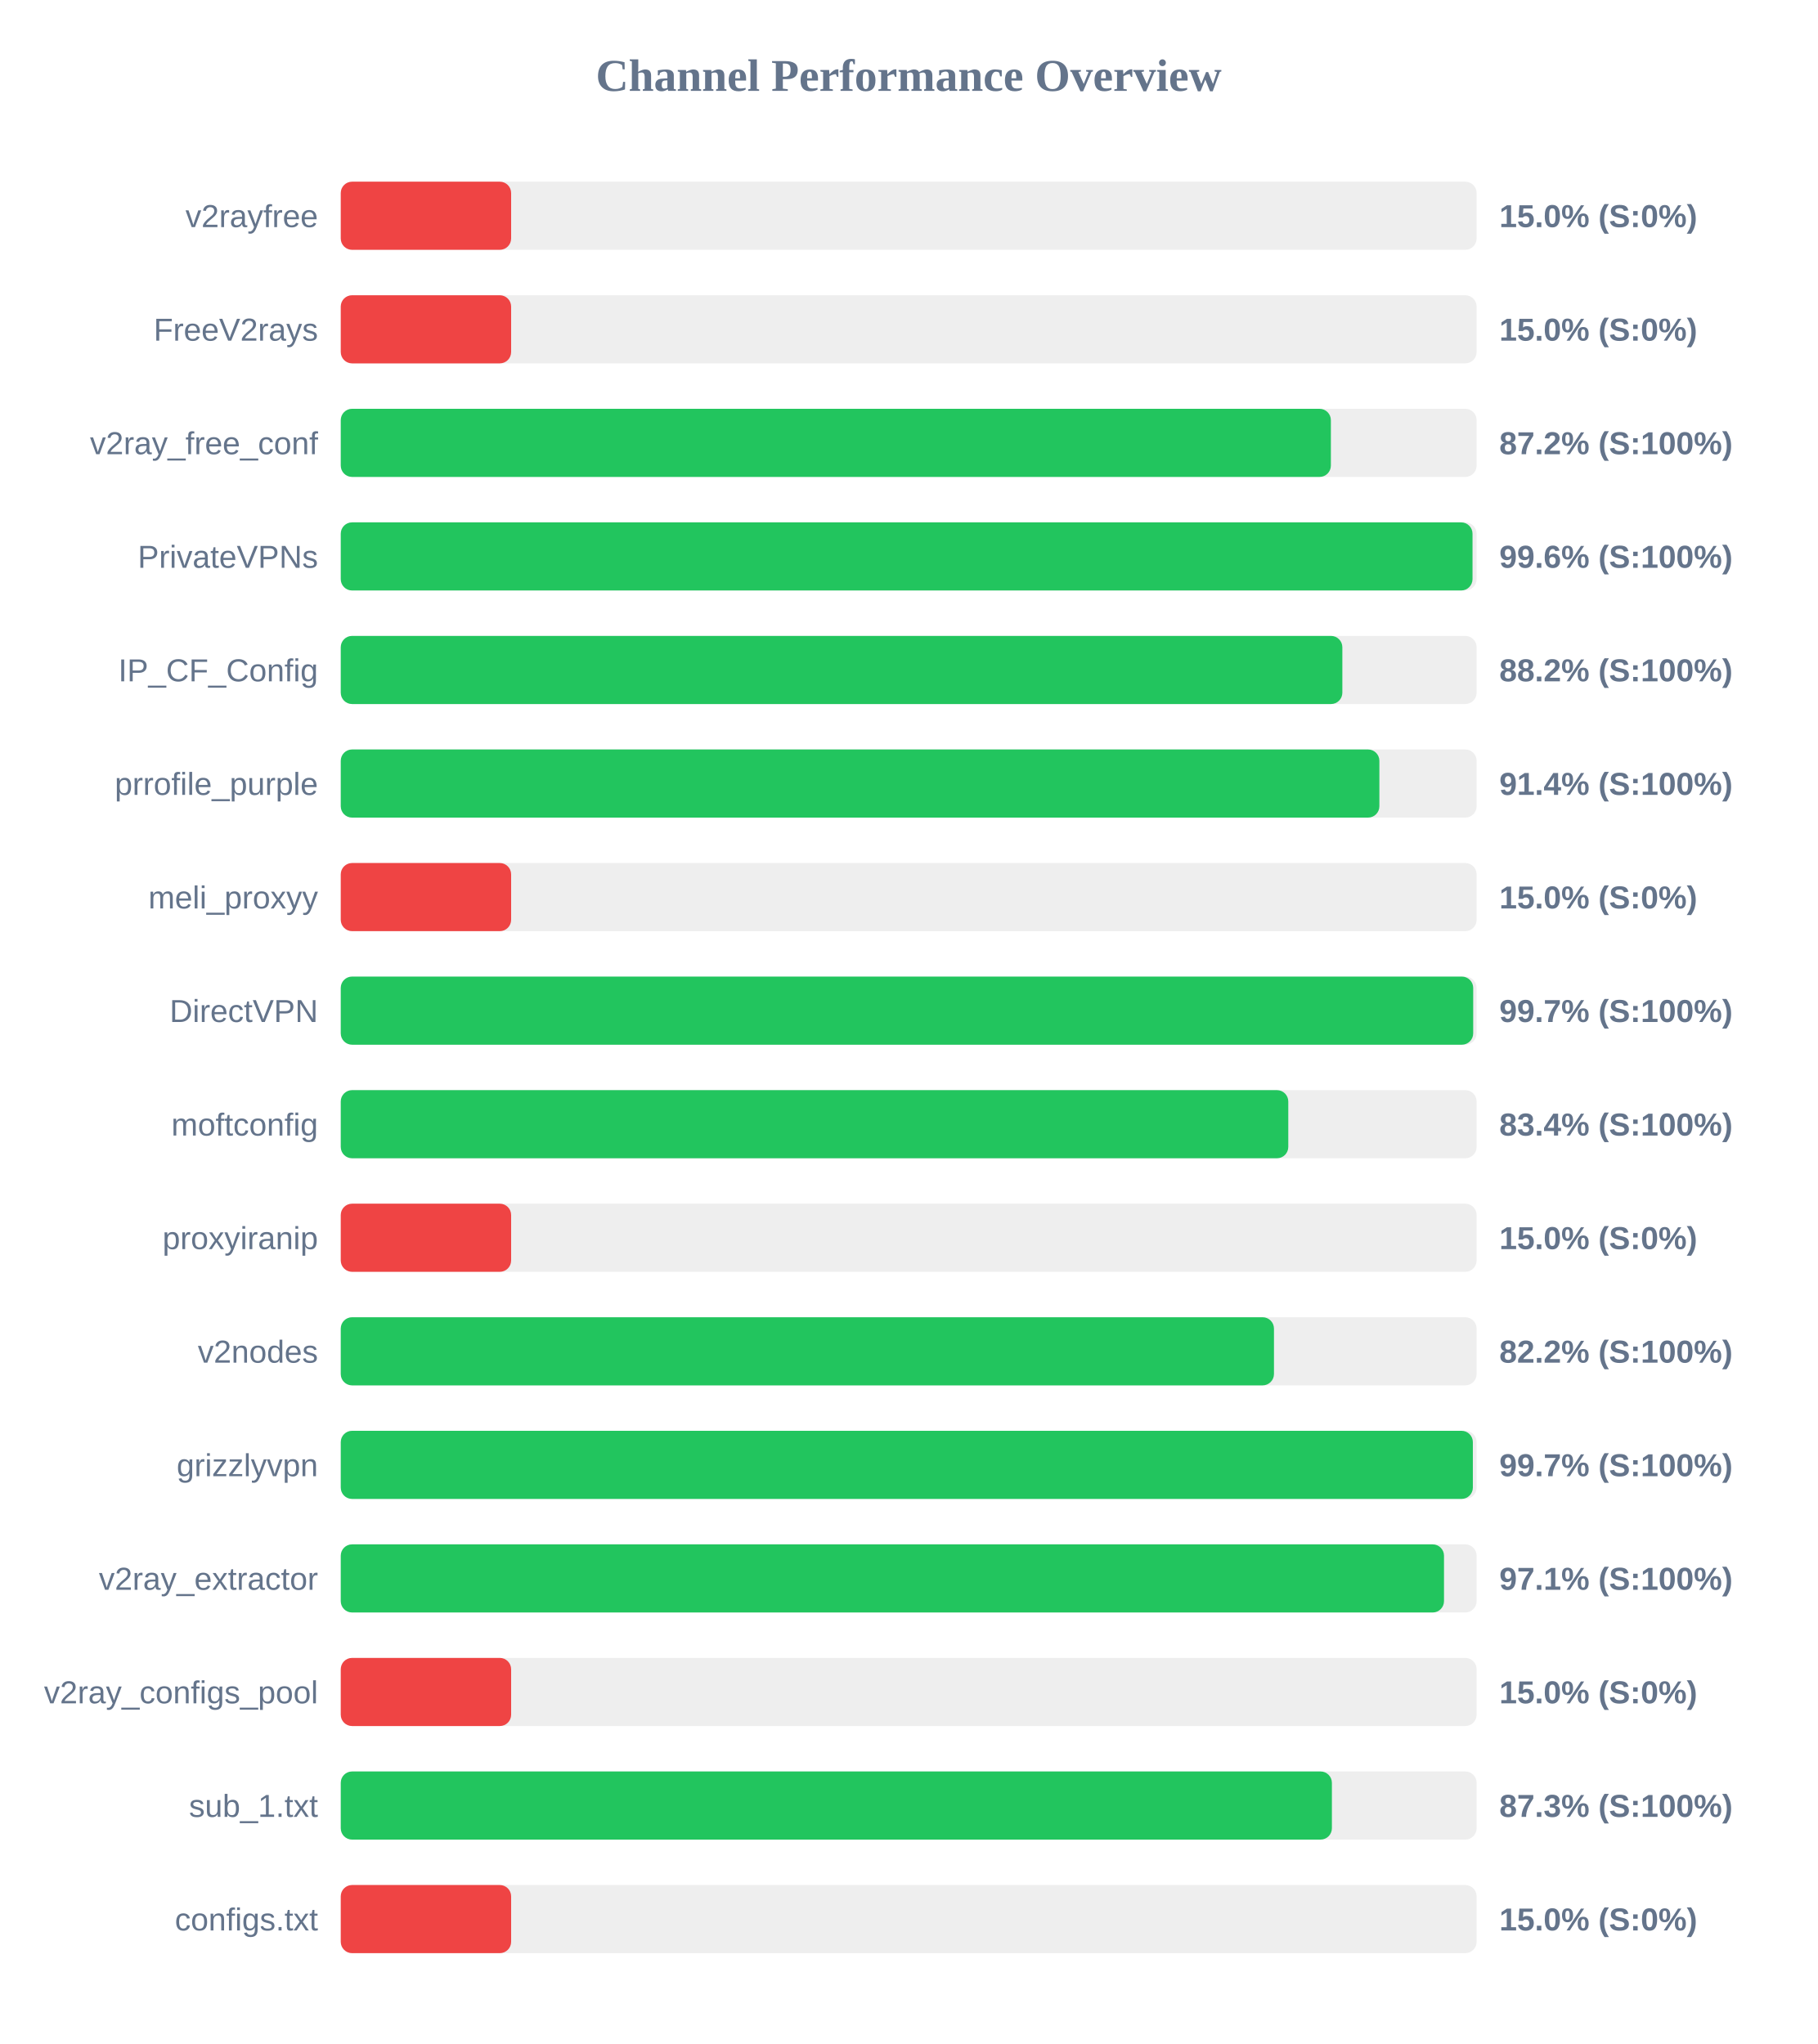
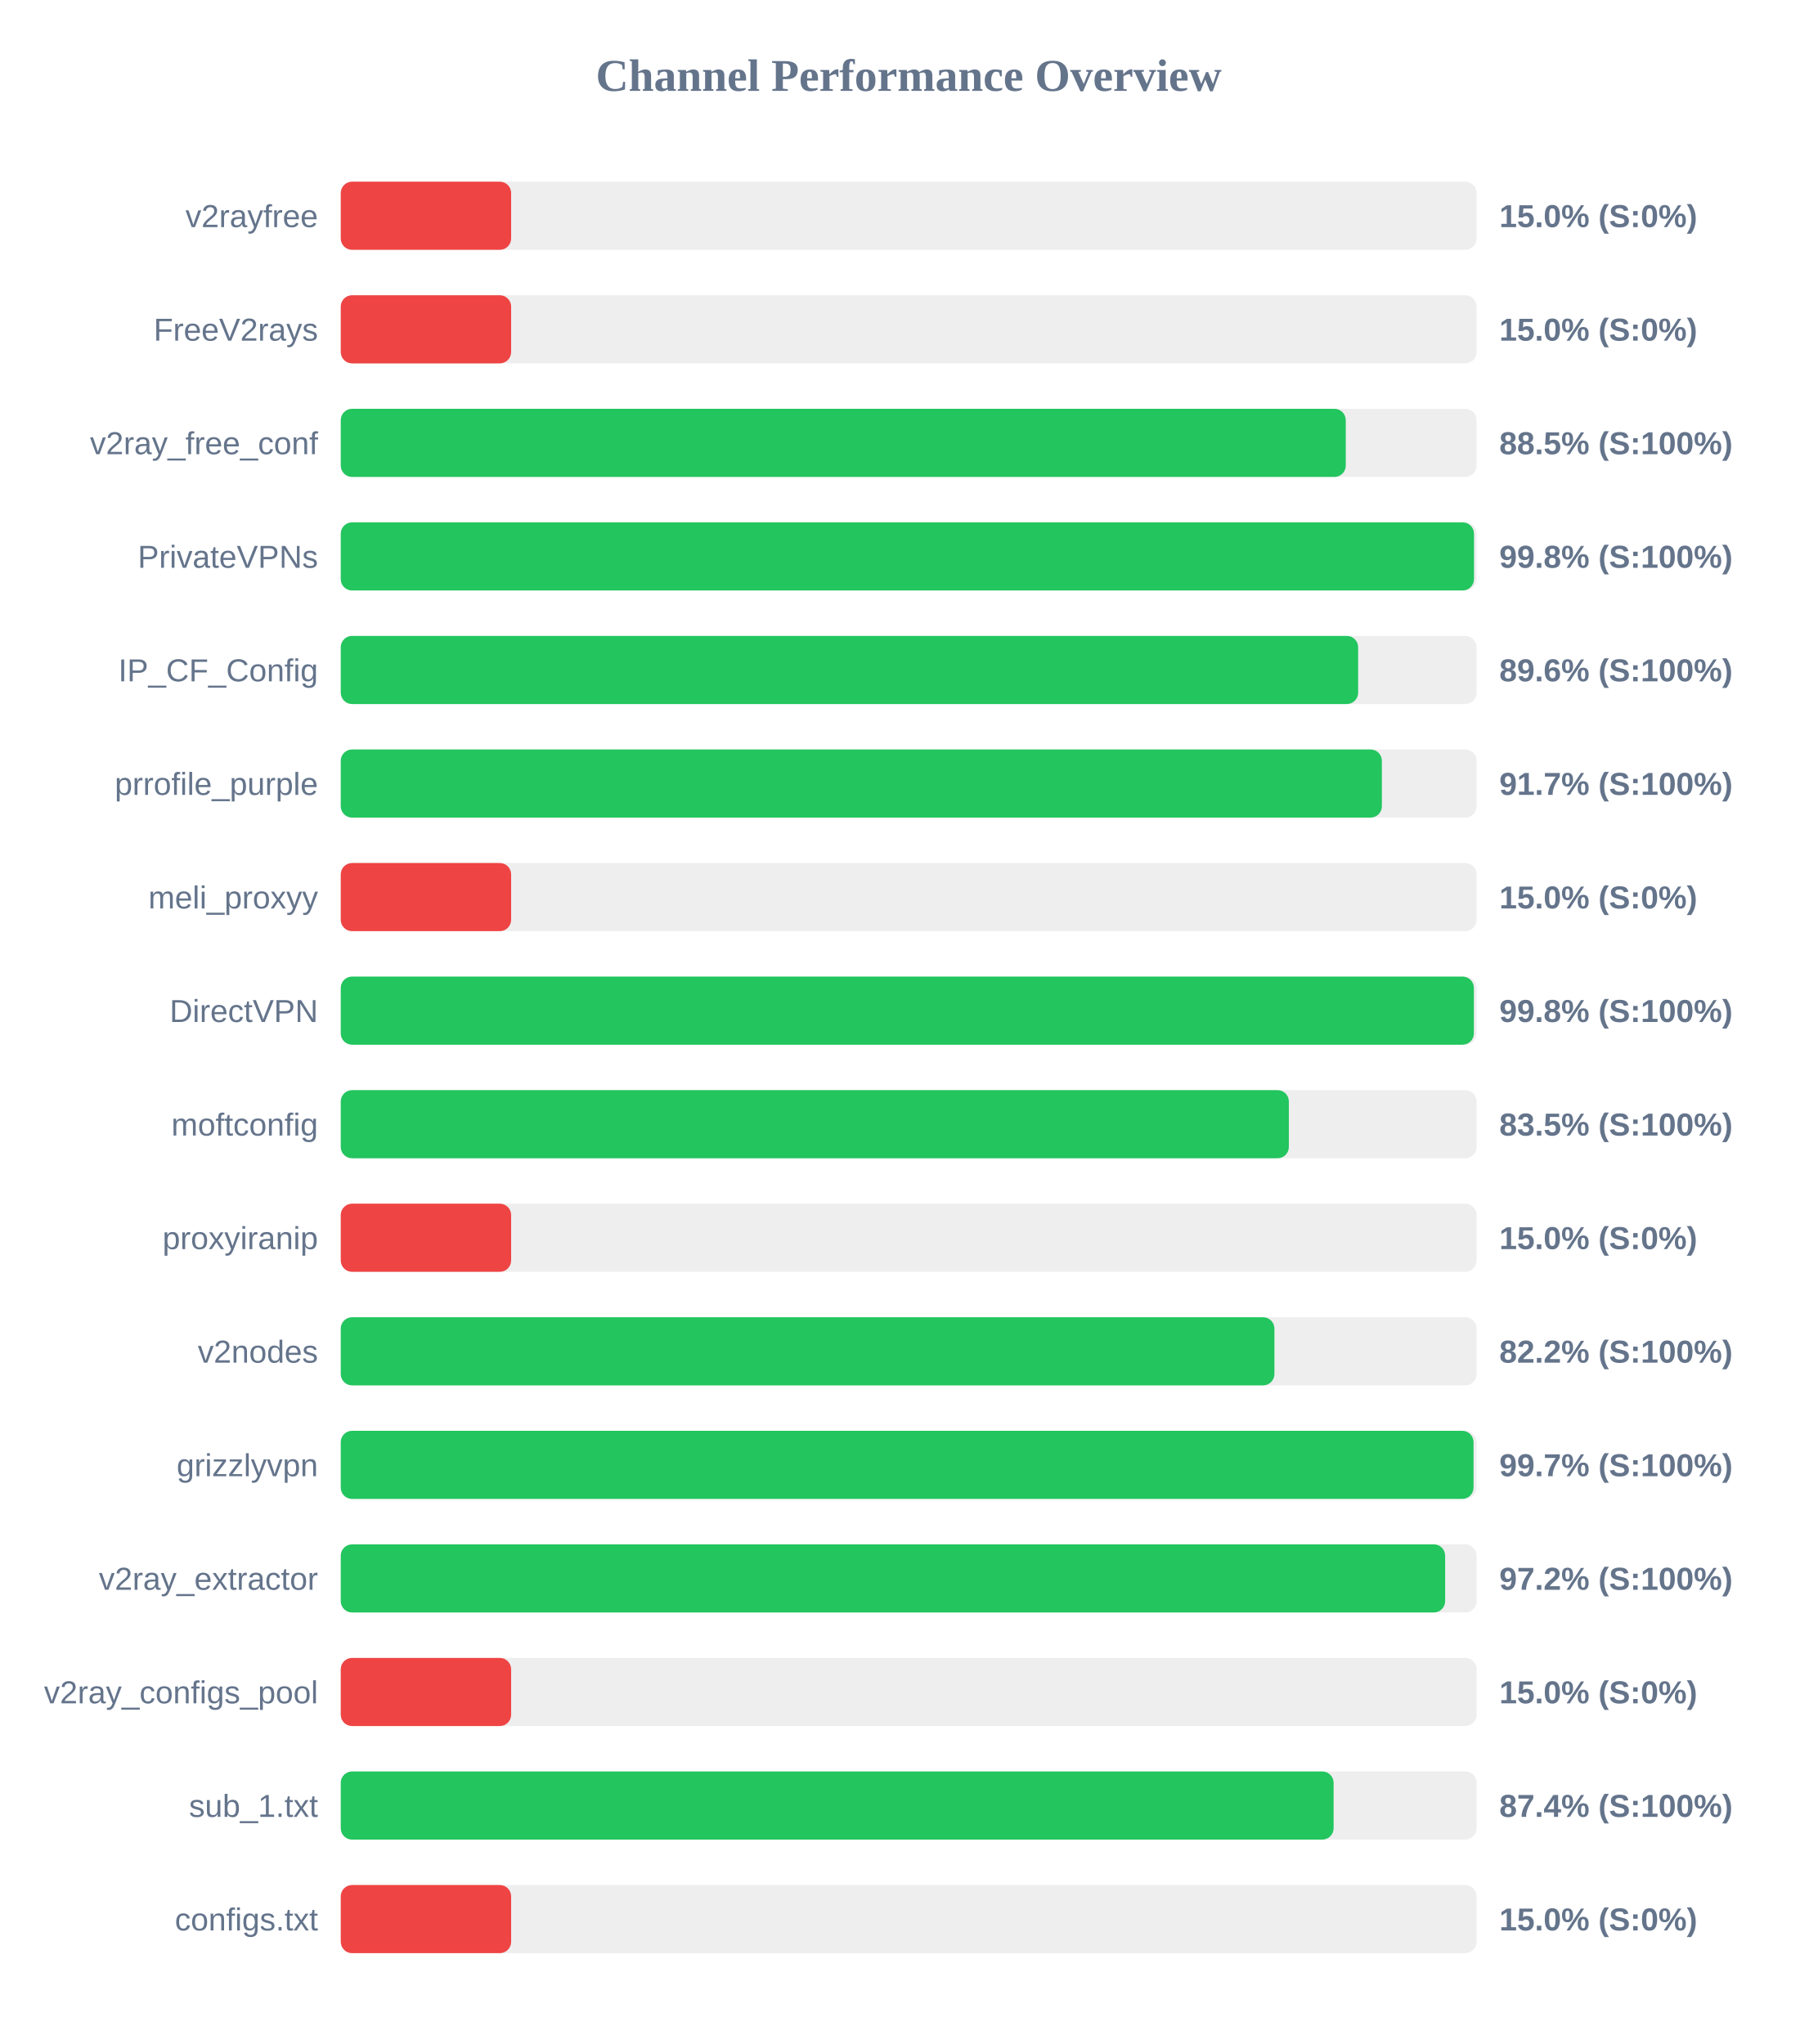
<svg xmlns="http://www.w3.org/2000/svg" width="800" height="900" version="1.1">
  <style>
        .row { font: 14px Arial; fill: #64748b; }
        .score { font: bold 14px Arial; fill: #64748b; }
    </style>
  <text x="400" y="40" text-anchor="middle" font-size="20px" font-weight="bold" fill="#64748b">Channel Performance Overview</text>
  <rect x="150" y="80" width="500" height="30" fill="#eee" rx="5" />
  <rect x="150" y="80" width="75.0" height="30" fill="#ef4444" rx="5" />
  <text x="140" y="100" text-anchor="end" class="row">v2rayfree</text>
  <text x="660" y="100" text-anchor="start" class="score">15.0% (S:0%)</text>
  <rect x="150" y="130" width="500" height="30" fill="#eee" rx="5" />
  <rect x="150" y="130" width="75.0" height="30" fill="#ef4444" rx="5" />
  <text x="140" y="150" text-anchor="end" class="row">FreeV2rays</text>
  <text x="660" y="150" text-anchor="start" class="score">15.0% (S:0%)</text>
  <rect x="150" y="180" width="500" height="30" fill="#eee" rx="5" />
-   <rect x="150" y="180" width="435.85" height="30" fill="#22c55e" rx="5" />
+   <rect x="150" y="180" width="442.4" height="30" fill="#22c55e" rx="5" />
  <text x="140" y="200" text-anchor="end" class="row">v2ray_free_conf</text>
-   <text x="660" y="200" text-anchor="start" class="score">87.2% (S:100%)</text>
+   <text x="660" y="200" text-anchor="start" class="score">88.5% (S:100%)</text>
  <rect x="150" y="230" width="500" height="30" fill="#eee" rx="5" />
-   <rect x="150" y="230" width="498.2" height="30" fill="#22c55e" rx="5" />
+   <rect x="150" y="230" width="498.85" height="30" fill="#22c55e" rx="5" />
  <text x="140" y="250" text-anchor="end" class="row">PrivateVPNs</text>
-   <text x="660" y="250" text-anchor="start" class="score">99.6% (S:100%)</text>
+   <text x="660" y="250" text-anchor="start" class="score">99.8% (S:100%)</text>
  <rect x="150" y="280" width="500" height="30" fill="#eee" rx="5" />
-   <rect x="150" y="280" width="440.9" height="30" fill="#22c55e" rx="5" />
+   <rect x="150" y="280" width="447.85" height="30" fill="#22c55e" rx="5" />
  <text x="140" y="300" text-anchor="end" class="row">IP_CF_Config</text>
-   <text x="660" y="300" text-anchor="start" class="score">88.2% (S:100%)</text>
+   <text x="660" y="300" text-anchor="start" class="score">89.6% (S:100%)</text>
  <rect x="150" y="330" width="500" height="30" fill="#eee" rx="5" />
-   <rect x="150" y="330" width="457.2" height="30" fill="#22c55e" rx="5" />
+   <rect x="150" y="330" width="458.3" height="30" fill="#22c55e" rx="5" />
  <text x="140" y="350" text-anchor="end" class="row">prrofile_purple</text>
-   <text x="660" y="350" text-anchor="start" class="score">91.4% (S:100%)</text>
+   <text x="660" y="350" text-anchor="start" class="score">91.7% (S:100%)</text>
  <rect x="150" y="380" width="500" height="30" fill="#eee" rx="5" />
  <rect x="150" y="380" width="75.0" height="30" fill="#ef4444" rx="5" />
  <text x="140" y="400" text-anchor="end" class="row">meli_proxyy</text>
  <text x="660" y="400" text-anchor="start" class="score">15.0% (S:0%)</text>
  <rect x="150" y="430" width="500" height="30" fill="#eee" rx="5" />
-   <rect x="150" y="430" width="498.5" height="30" fill="#22c55e" rx="5" />
+   <rect x="150" y="430" width="498.8" height="30" fill="#22c55e" rx="5" />
  <text x="140" y="450" text-anchor="end" class="row">DirectVPN</text>
-   <text x="660" y="450" text-anchor="start" class="score">99.7% (S:100%)</text>
+   <text x="660" y="450" text-anchor="start" class="score">99.8% (S:100%)</text>
  <rect x="150" y="480" width="500" height="30" fill="#eee" rx="5" />
-   <rect x="150" y="480" width="417.1" height="30" fill="#22c55e" rx="5" />
+   <rect x="150" y="480" width="417.35" height="30" fill="#22c55e" rx="5" />
  <text x="140" y="500" text-anchor="end" class="row">moftconfig</text>
-   <text x="660" y="500" text-anchor="start" class="score">83.4% (S:100%)</text>
+   <text x="660" y="500" text-anchor="start" class="score">83.5% (S:100%)</text>
  <rect x="150" y="530" width="500" height="30" fill="#eee" rx="5" />
  <rect x="150" y="530" width="75.0" height="30" fill="#ef4444" rx="5" />
  <text x="140" y="550" text-anchor="end" class="row">proxyiranip</text>
  <text x="660" y="550" text-anchor="start" class="score">15.0% (S:0%)</text>
  <rect x="150" y="580" width="500" height="30" fill="#eee" rx="5" />
-   <rect x="150" y="580" width="410.8" height="30" fill="#22c55e" rx="5" />
+   <rect x="150" y="580" width="411.0" height="30" fill="#22c55e" rx="5" />
  <text x="140" y="600" text-anchor="end" class="row">v2nodes</text>
  <text x="660" y="600" text-anchor="start" class="score">82.2% (S:100%)</text>
  <rect x="150" y="630" width="500" height="30" fill="#eee" rx="5" />
-   <rect x="150" y="630" width="498.35" height="30" fill="#22c55e" rx="5" />
+   <rect x="150" y="630" width="498.65" height="30" fill="#22c55e" rx="5" />
  <text x="140" y="650" text-anchor="end" class="row">grizzlyvpn</text>
  <text x="660" y="650" text-anchor="start" class="score">99.7% (S:100%)</text>
  <rect x="150" y="680" width="500" height="30" fill="#eee" rx="5" />
-   <rect x="150" y="680" width="485.65" height="30" fill="#22c55e" rx="5" />
+   <rect x="150" y="680" width="486.15" height="30" fill="#22c55e" rx="5" />
  <text x="140" y="700" text-anchor="end" class="row">v2ray_extractor</text>
-   <text x="660" y="700" text-anchor="start" class="score">97.1% (S:100%)</text>
+   <text x="660" y="700" text-anchor="start" class="score">97.2% (S:100%)</text>
  <rect x="150" y="730" width="500" height="30" fill="#eee" rx="5" />
  <rect x="150" y="730" width="75.0" height="30" fill="#ef4444" rx="5" />
  <text x="140" y="750" text-anchor="end" class="row">v2ray_configs_pool</text>
  <text x="660" y="750" text-anchor="start" class="score">15.0% (S:0%)</text>
  <rect x="150" y="780" width="500" height="30" fill="#eee" rx="5" />
-   <rect x="150" y="780" width="436.3" height="30" fill="#22c55e" rx="5" />
+   <rect x="150" y="780" width="437.05" height="30" fill="#22c55e" rx="5" />
  <text x="140" y="800" text-anchor="end" class="row">sub_1.txt</text>
-   <text x="660" y="800" text-anchor="start" class="score">87.3% (S:100%)</text>
+   <text x="660" y="800" text-anchor="start" class="score">87.4% (S:100%)</text>
  <rect x="150" y="830" width="500" height="30" fill="#eee" rx="5" />
  <rect x="150" y="830" width="75.0" height="30" fill="#ef4444" rx="5" />
  <text x="140" y="850" text-anchor="end" class="row">configs.txt</text>
  <text x="660" y="850" text-anchor="start" class="score">15.0% (S:0%)</text>
</svg>
